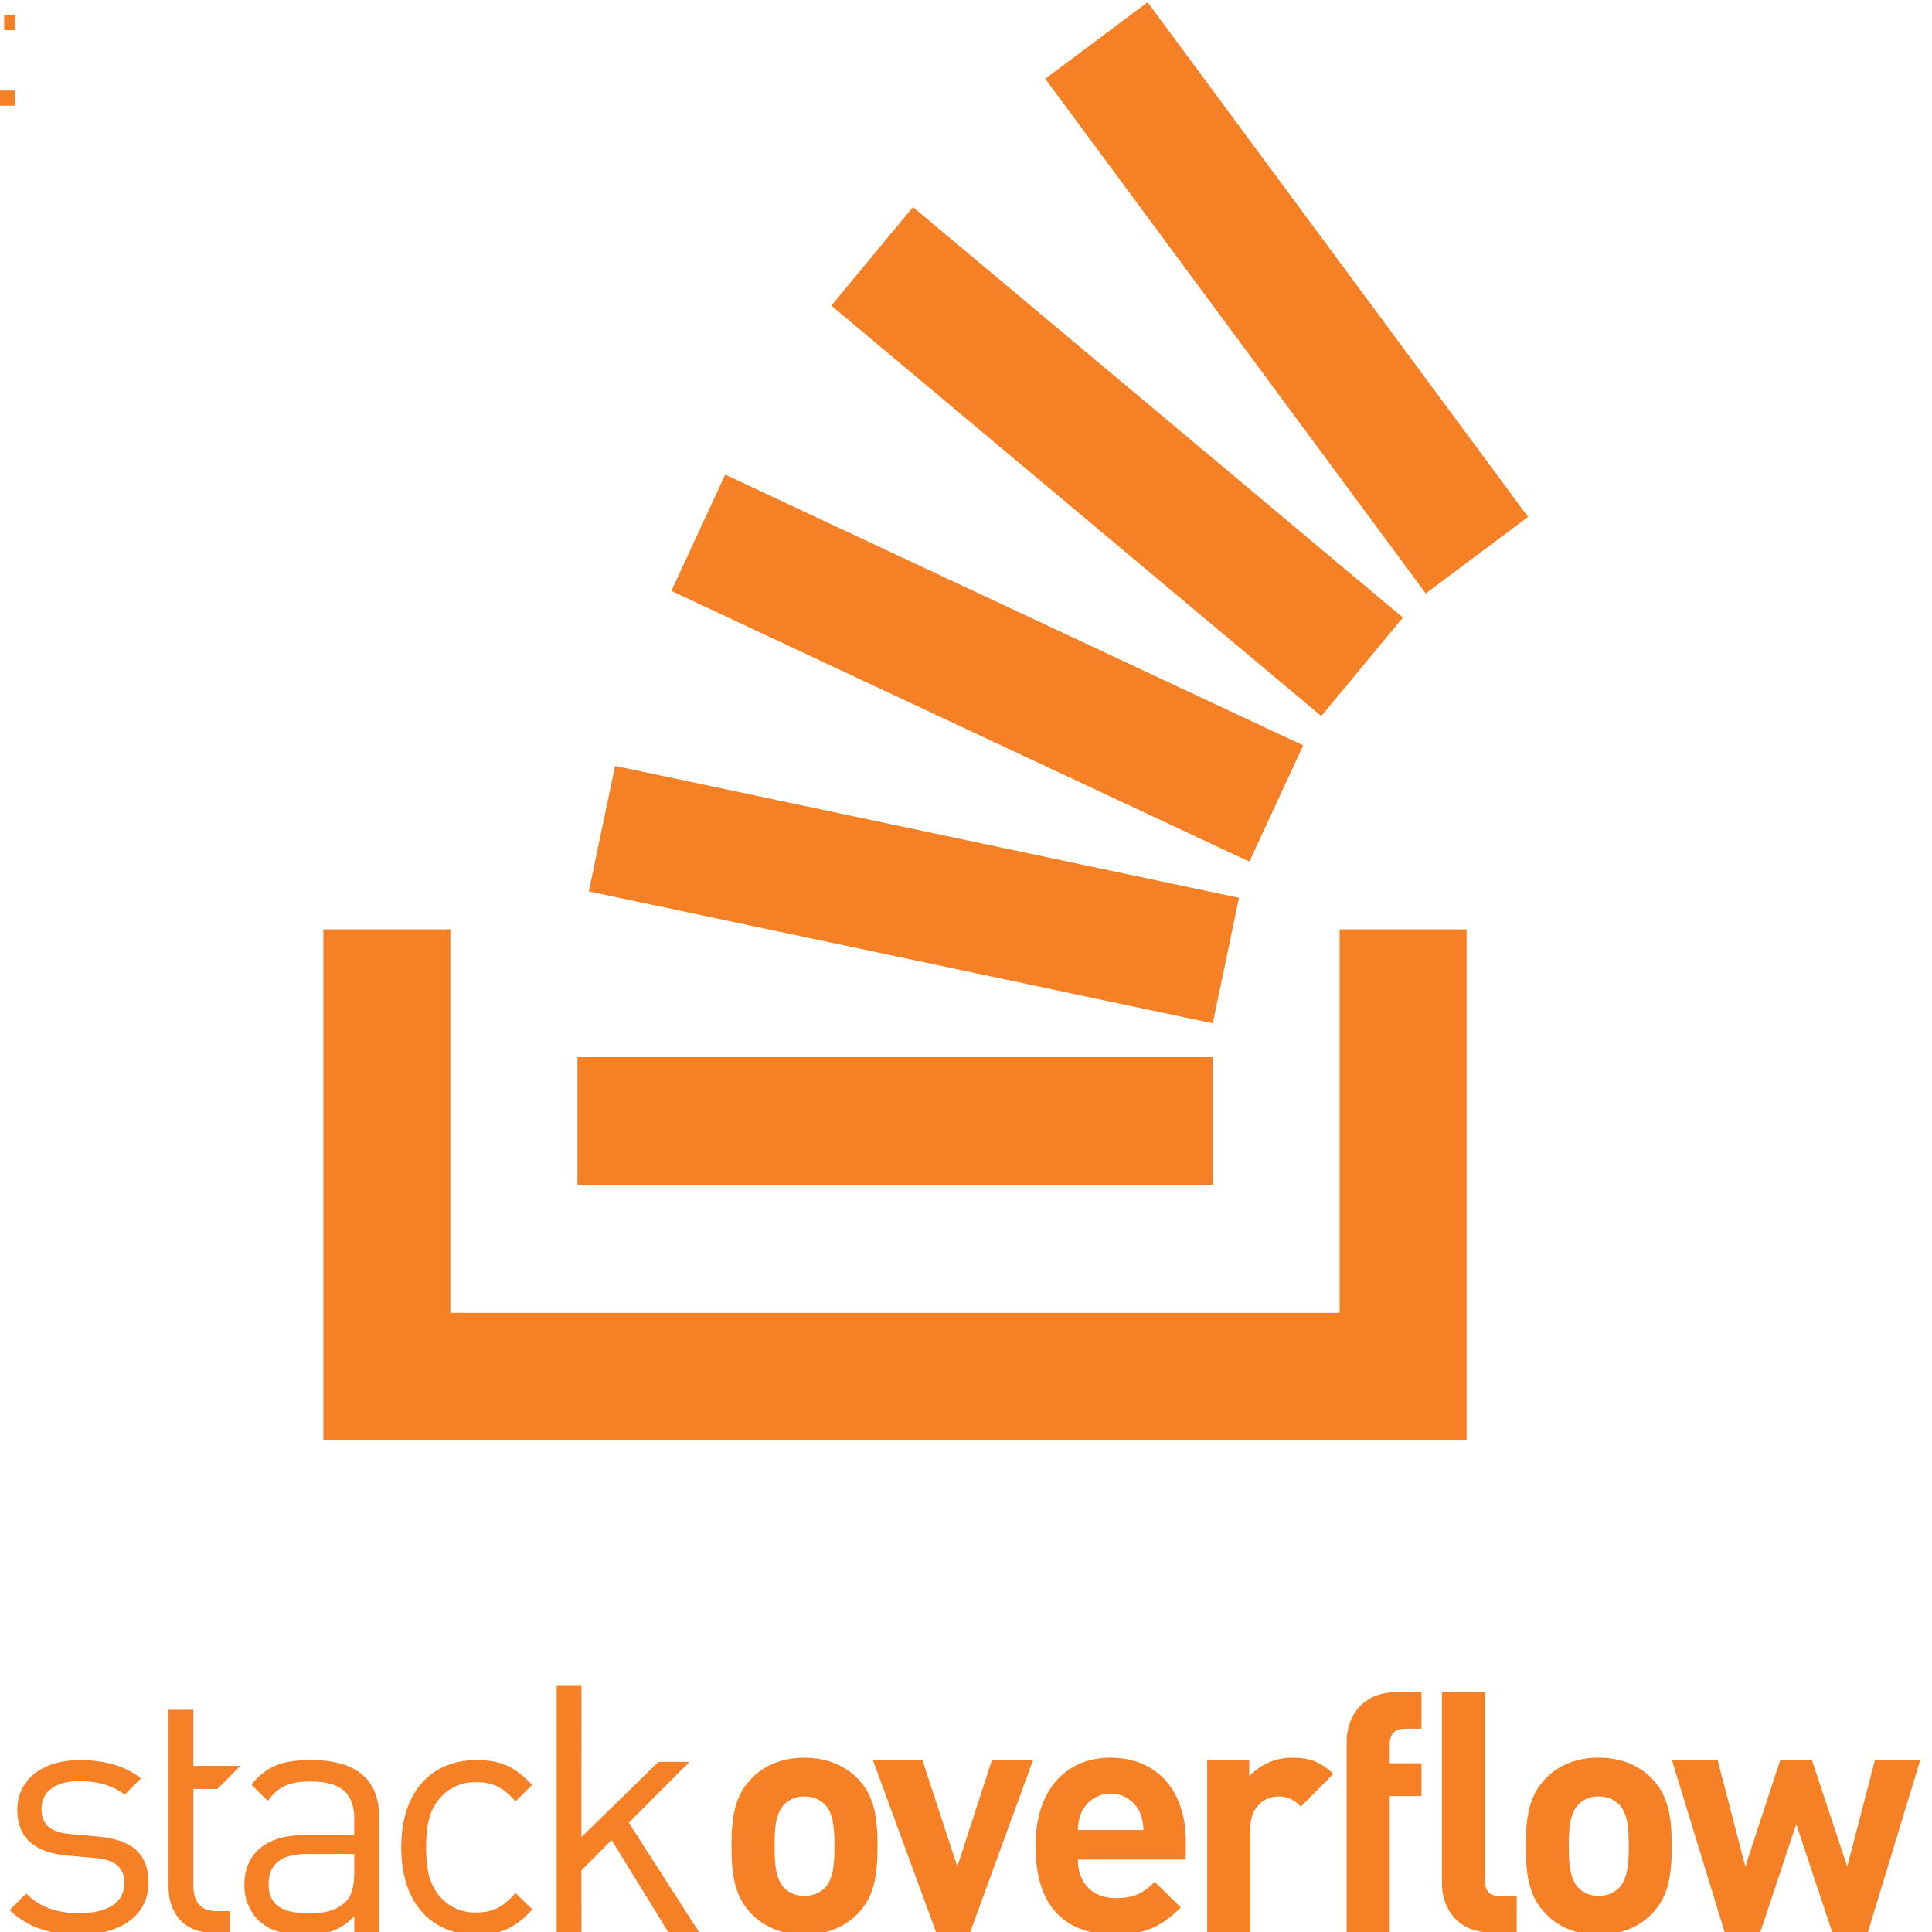
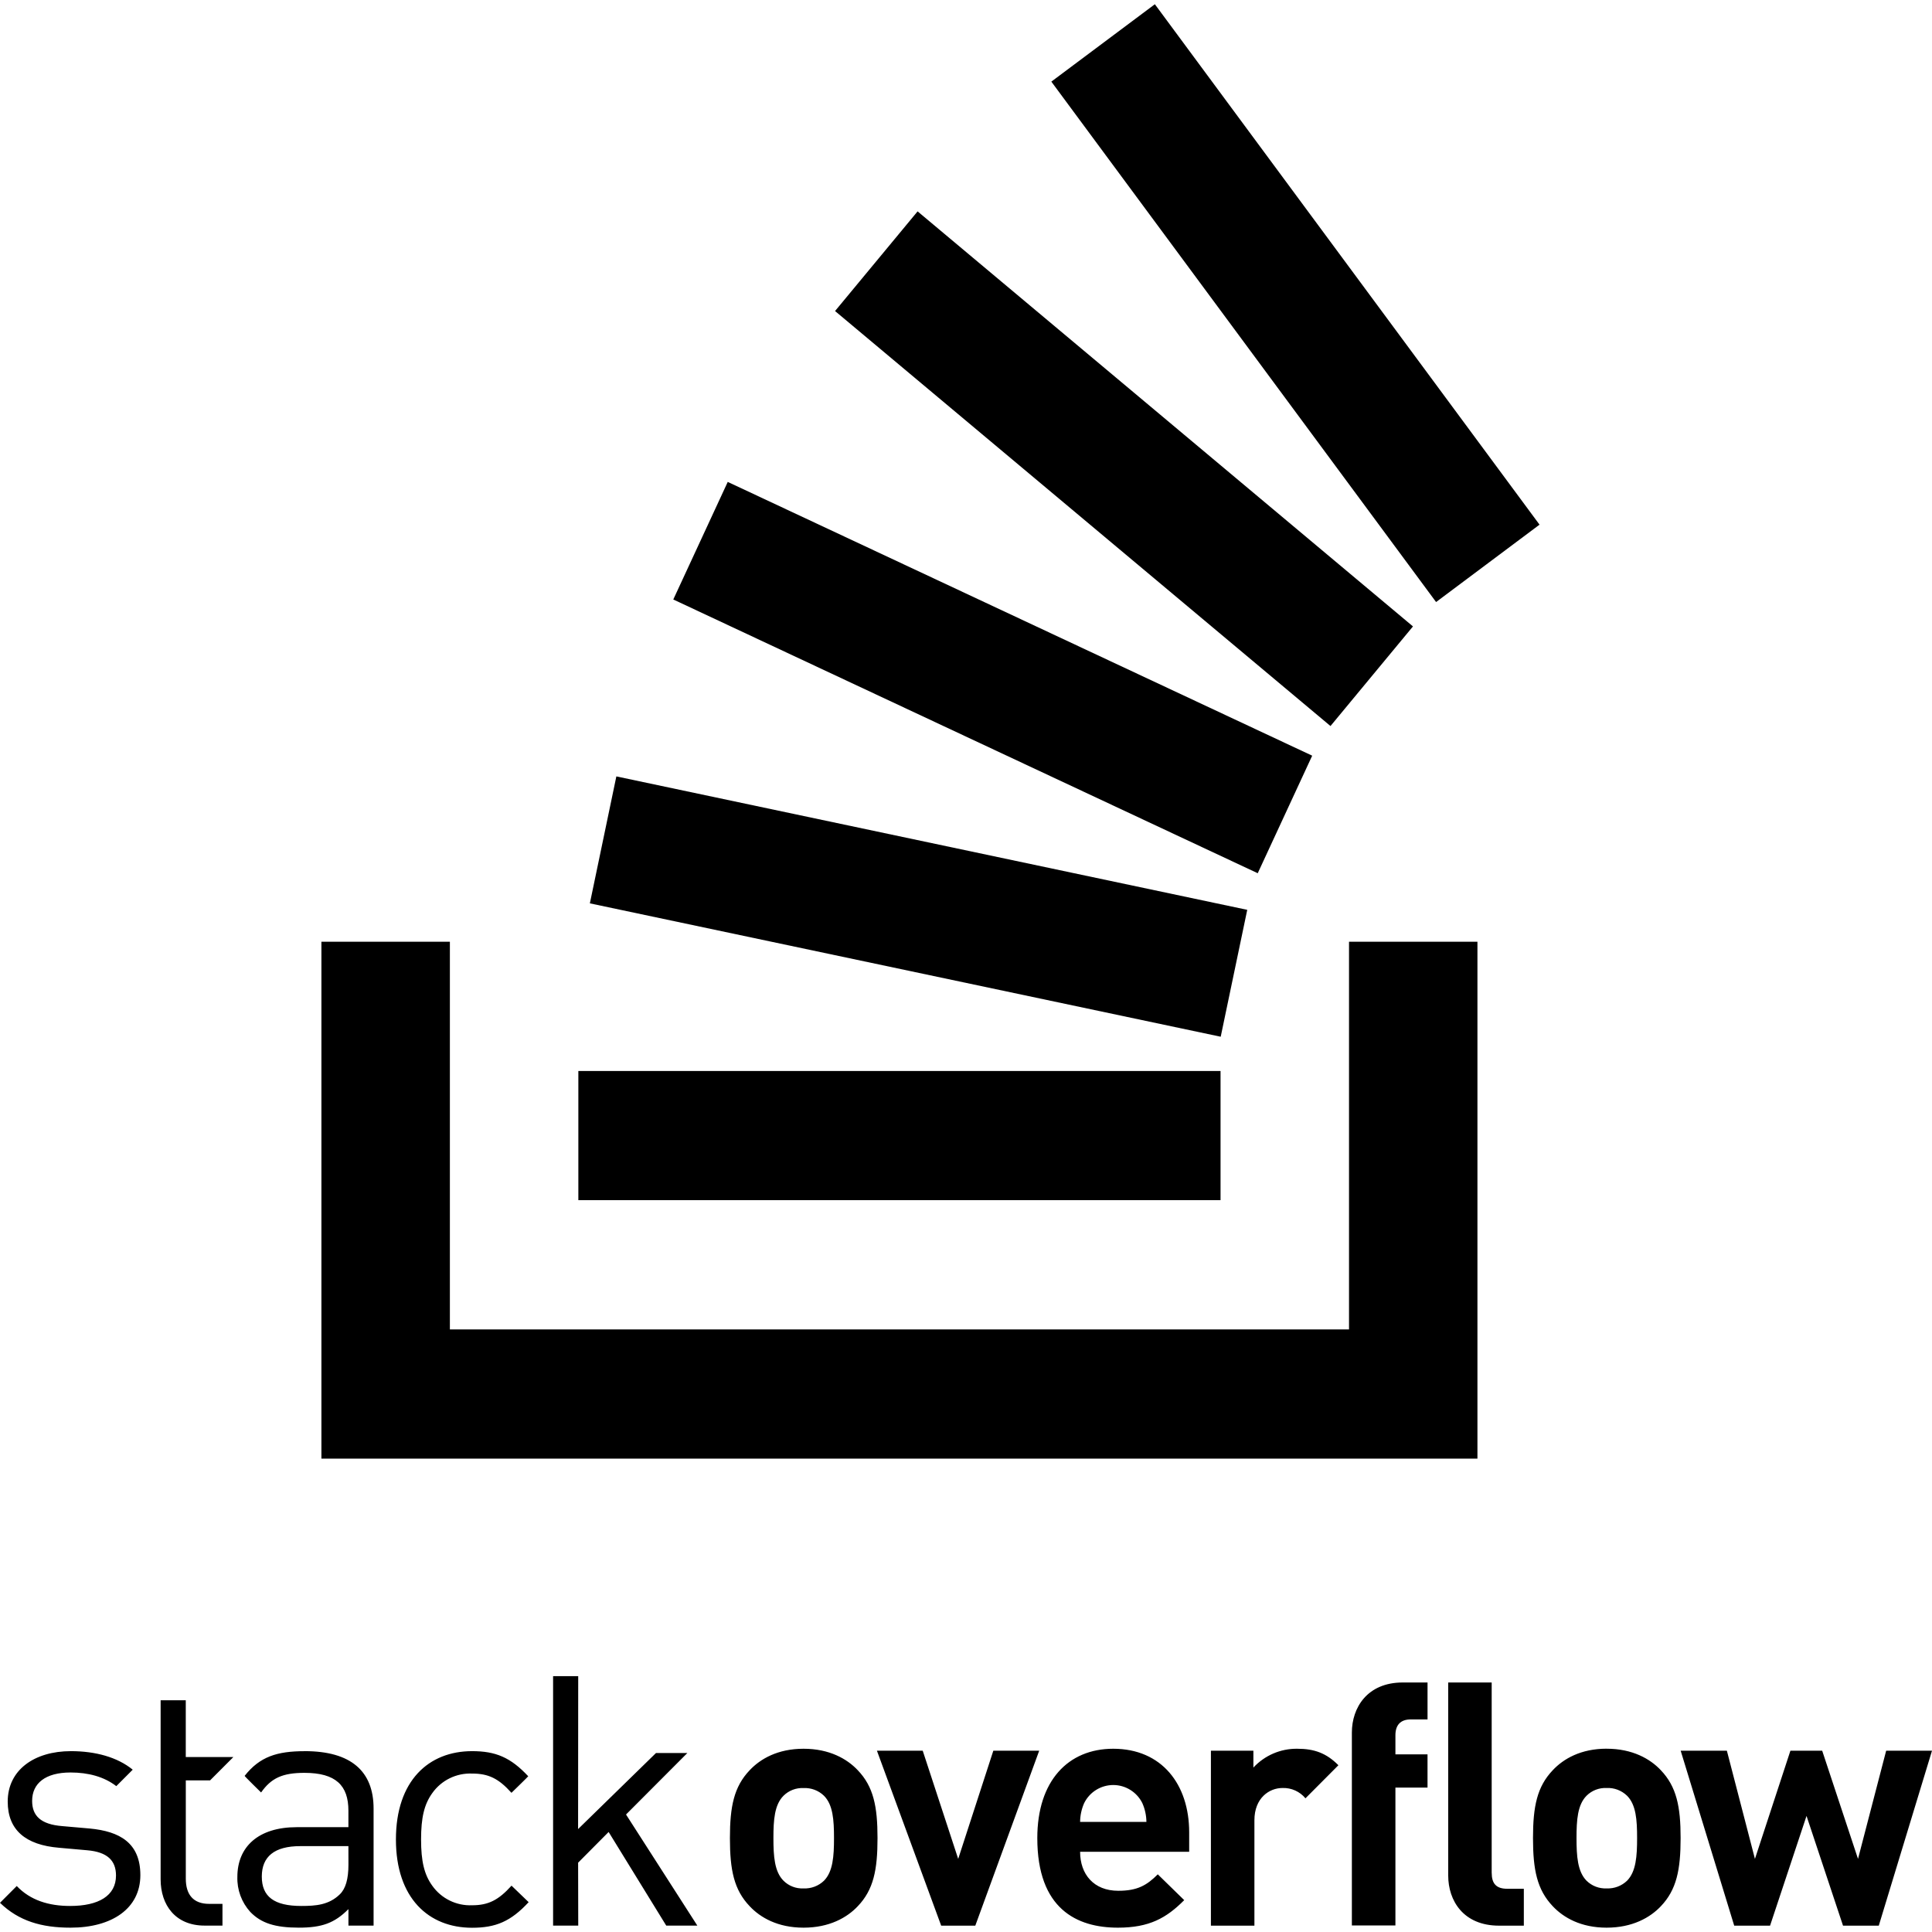
<svg xmlns="http://www.w3.org/2000/svg" viewBox="0 0 128 128">
-   <path style="fill-rule:nonzero;fill:#f58025;fill-opacity:1" d="m39.012 59.059 41.336 8.738 1.738-8.313-41.336-8.742Zm5.468-19.91 38.293 17.937 3.567-7.703-38.293-17.938ZM55.078 20.25 87.54 47.441l5.406-6.527-32.46-27.195ZM76.031.148l-6.781 5.07 25.21 34.098 6.778-5.07Zm-37.773 78.36h42.078v-8.465H38.258ZM0 6h1v1H0m.278-6H1v1H.278M6.52 121.68l-1.804-.16c-1.422-.114-1.97-.688-1.97-1.653 0-1.148.868-1.86 2.516-1.86 1.168 0 2.2.278 3 .895l1.075-1.078c-1.008-.824-2.45-1.215-4.051-1.215-2.403 0-4.14 1.239-4.14 3.305 0 1.86 1.167 2.844 3.362 3.027l1.856.164c1.3.114 1.875.665 1.875 1.653 0 1.332-1.145 1.996-3 1.996-1.395 0-2.606-.367-3.5-1.309l-1.098 1.102c1.235 1.195 2.723 1.629 4.621 1.629 2.723 0 4.575-1.262 4.575-3.442 0-2.113-1.348-2.87-3.317-3.054Zm14.09-5.07c-1.809 0-2.945.355-3.941 1.62-.016.02 1.078 1.086 1.078 1.086.664-.941 1.398-1.285 2.84-1.285 2.058 0 2.882.824 2.882 2.477v1.082h-3.386c-2.516 0-3.89 1.285-3.89 3.258a3.27 3.27 0 0 0 .847 2.297c.71.734 1.625 1.03 3.18 1.03 1.511 0 2.335-.296 3.25-1.214v1.078h1.648v-7.668c0-2.453-1.488-3.762-4.508-3.762Zm2.86 7.437c0 .941-.184 1.582-.57 1.95-.712.69-1.56.757-2.52.757-1.786 0-2.586-.617-2.586-1.926 0-1.308.824-1.996 2.52-1.996h3.155Zm8.101-5.969c1.074 0 1.738.32 2.582 1.262 0 0 1.105-1.074 1.098-1.086-1.157-1.238-2.137-1.645-3.68-1.645-2.84 0-4.988 1.93-4.988 5.786 0 3.855 2.148 5.785 4.988 5.785 1.555 0 2.539-.414 3.707-1.676l-1.121-1.082c-.848.941-1.512 1.285-2.586 1.285a3.042 3.042 0 0 1-2.61-1.285c-.527-.734-.73-1.606-.73-3.027 0-1.426.203-2.297.73-3.032a3.042 3.042 0 0 1 2.61-1.285Zm14.11-1.348h-2.055l-5.106 4.985.008-10.02H36.88v16.344h1.648l-.008-4.121 2-2.012 3.774 6.133h2.039l-4.672-7.277Zm7.609-.277c-1.688 0-2.828.66-3.528 1.406-1.03 1.079-1.297 2.375-1.297 4.446 0 2.09.266 3.386 1.297 4.465.7.746 1.84 1.406 3.528 1.406 1.691 0 2.851-.66 3.554-1.406 1.032-1.079 1.293-2.375 1.293-4.465 0-2.07-.261-3.368-1.293-4.446-.703-.746-1.863-1.406-3.554-1.406Zm1.34 8.645c-.36.347-.844.527-1.34.504a1.735 1.735 0 0 1-1.313-.504c-.594-.594-.66-1.606-.66-2.793 0-1.188.066-2.18.66-2.774a1.75 1.75 0 0 1 1.313-.504c.496-.023.98.157 1.34.504.59.594.656 1.586.656 2.774 0 1.187-.067 2.199-.656 2.793Zm11.097-8.516-2.3 7.086-2.325-7.086H57.82l4.211 11.461h2.235l4.187-11.461Zm7.856-.129c-2.961 0-4.977 2.11-4.977 5.852 0 4.64 2.586 5.87 5.285 5.87 2.059 0 3.18-.636 4.34-1.804l-1.73-1.691c-.727.726-1.34 1.078-2.59 1.078-1.602 0-2.5-1.078-2.5-2.555h7.148v-1.273c0-3.145-1.797-5.477-4.976-5.477Zm-2.172 4.793a3.11 3.11 0 0 1 .265-1.23 2.128 2.128 0 0 1 1.907-1.188c.808 0 1.547.461 1.906 1.188.172.386.262.808.266 1.23Zm11.355-3.562v-1.102h-2.785v11.461h2.852v-6.906c0-1.453.965-2.114 1.84-2.114.578-.02 1.132.23 1.503.676l2.16-2.168c-.788-.793-1.578-1.078-2.699-1.078a3.852 3.852 0 0 0-2.87 1.23Zm6.453-2.297v12.644h2.852v-9.035h2.105v-2.176h-2.105v-1.254c0-.66.328-1.035 1.008-1.035h1.097v-2.422h-1.625c-2.324 0-3.332 1.653-3.332 3.278Zm16.692 1.062c-1.688 0-2.828.66-3.531 1.41-1.028 1.079-1.293 2.375-1.293 4.442 0 2.09.265 3.386 1.293 4.469.703.746 1.843 1.406 3.53 1.406 1.688 0 2.852-.66 3.555-1.406 1.028-1.079 1.293-2.38 1.293-4.47 0-2.066-.265-3.362-1.293-4.44-.703-.75-1.867-1.41-3.554-1.41Zm1.34 8.649c-.36.343-.844.527-1.34.504a1.764 1.764 0 0 1-1.317-.504c-.59-.598-.656-1.61-.656-2.797 0-1.188.067-2.176.656-2.77a1.752 1.752 0 0 1 1.317-.508c.496-.023.98.16 1.34.508.59.594.656 1.582.656 2.77 0 1.187-.067 2.199-.656 2.797Zm16.976-8.516-1.844 7.086-2.347-7.086h-2.082l-2.324 7.086-1.84-7.086h-3.028l3.508 11.461h2.348l2.39-7.191 2.391 7.191h2.344l3.488-11.461ZM98.38 124.59v-12.48h-2.848v12.656c0 1.629.984 3.277 3.332 3.277h1.621v-2.418h-1.094c-.722 0-1.008-.352-1.008-1.035Zm-83.973-6.067 1.523-1.527h-3.117v-3.719h-1.648v11.73c0 1.677.96 3.032 2.883 3.032h1.168v-1.422h-.872c-1.05 0-1.53-.62-1.53-1.652v-6.442Zm74.347-56.949h8.414v33.867H21.422V61.574h8.418v25.403h58.914Zm0 0" />
+   <path d="m76.512.281-6.858 5.127 25.49 34.479 6.854-5.127L76.512.28zM60.793 14.004l-5.469 6.603 32.824 27.495 5.465-6.6-32.82-27.498zM48.215 31.928l-3.608 7.789 38.721 18.137 3.608-7.788-38.721-18.138zm-7.38 19.511-1.755 8.41 41.795 8.837 1.758-8.407-41.797-8.84zM21.294 62.393v34.244h76.59V62.393h-8.508v25.685h-59.57V62.393h-8.512zm17.023 8.562v8.56h42.547v-8.56H38.316zm-1.673 40.094v16.527h1.666l-.008-4.168 2.021-2.035 3.817 6.203h2.06l-4.724-7.36 4.064-4.075h-2.078l-5.162 5.04.008-10.132h-1.666zm56.29.42c-2.35 0-3.369 1.671-3.369 3.314v12.783h2.885v-9.134h2.127v-2.202H92.45v-1.267c0-.667.33-1.047 1.018-1.047h1.11v-2.447h-1.643zm3.014 0v12.797c0 1.647.995 3.314 3.37 3.314h1.64v-2.445H99.85c-.73 0-1.02-.357-1.02-1.047h-.002v-12.62h-2.88zm-85.306 1.18v11.86c0 1.696.971 3.067 2.916 3.067h1.181v-1.44h-.883c-1.061 0-1.546-.626-1.546-1.67v-6.513h1.61l1.54-1.543h-3.152v-3.762H10.64zm95.802 3.206c-1.706 0-2.86.668-3.57 1.426-1.04 1.091-1.309 2.402-1.309 4.492 0 2.114.27 3.425 1.31 4.52.71.754 1.862 1.42 3.567 1.42 1.707 0 2.883-.666 3.594-1.42 1.04-1.091 1.309-2.408 1.309-4.522 0-2.089-.27-3.398-1.309-4.488-.71-.758-1.886-1.426-3.592-1.426v-.002zm-53.207.004c-1.706 0-2.86.668-3.568 1.422-1.042 1.091-1.31 2.402-1.31 4.496 0 2.114.267 3.425 1.31 4.516.708.754 1.862 1.42 3.568 1.42 1.71 0 2.881-.666 3.592-1.42 1.044-1.091 1.309-2.402 1.309-4.516 0-2.093-.265-3.406-1.309-4.496-.71-.754-1.882-1.422-3.592-1.422zm20.518 0c-2.994 0-5.031 2.135-5.031 5.918 0 4.692 2.614 5.936 5.343 5.936 2.082 0 3.216-.643 4.39-1.824l-1.75-1.71c-.736.735-1.356 1.09-2.62 1.09-1.62 0-2.527-1.09-2.527-2.583h7.226v-1.288c0-3.18-1.817-5.539-5.031-5.539zm12.19 0a3.895 3.895 0 0 0-2.903 1.245l-.002.001v-1.115h-2.814v11.59h2.882v-6.984c0-1.47.977-2.137 1.862-2.137a1.892 1.892 0 0 1 1.52.684l2.183-2.192c-.797-.802-1.595-1.092-2.729-1.092zm-27.846.131 4.257 11.59h2.26l4.233-11.59H65.81l-2.327 7.166-2.35-7.166h-3.036zm53.25 0 3.547 11.59h2.375l2.416-7.271 2.418 7.271h2.369L128 115.99h-3.037l-1.865 7.166-2.373-7.166h-2.106l-2.35 7.166-1.859-7.166h-3.062zm-106.65.028c-2.43 0-4.188 1.252-4.188 3.341 0 1.881 1.18 2.876 3.4 3.06l1.877.167c1.315.115 1.897.673 1.897 1.672 0 1.347-1.16 2.017-3.036 2.017-1.41 0-2.635-.37-3.539-1.322L0 126.066c1.249 1.209 2.753 1.647 4.672 1.647 2.753 0 4.627-1.274 4.627-3.479 0-2.136-1.363-2.903-3.354-3.09l-1.824-.16c-1.438-.115-1.992-.696-1.992-1.671 0-1.161.877-1.881 2.543-1.881 1.18 0 2.224.28 3.033.904l1.088-1.09c-1.02-.833-2.477-1.228-4.096-1.228zm15.493 0v.002c-1.829 0-2.977.357-3.984 1.636-.016.02 1.09 1.1 1.09 1.1.671-.952 1.413-1.3 2.871-1.3 2.08 0 2.914.834 2.914 2.505v1.094h-3.424c-2.544 0-3.933 1.3-3.933 3.295a3.306 3.306 0 0 0 .857 2.322c.718.742 1.643 1.04 3.215 1.04 1.528 0 2.362-.3 3.287-1.228v1.092h1.666v-7.754c0-2.48-1.505-3.804-4.559-3.804zm11.084 0c-2.871 0-5.045 1.952-5.045 5.851 0 3.898 2.174 5.85 5.045 5.85 1.573 0 2.567-.42 3.748-1.696l-1.134-1.093c-.858.951-1.528 1.299-2.614 1.299a3.076 3.076 0 0 1-2.64-1.3c-.533-.741-.739-1.623-.739-3.06 0-1.442.206-2.323.739-3.066a3.076 3.076 0 0 1 2.64-1.3c1.086 0 1.756.324 2.61 1.276 0 0 1.118-1.085 1.111-1.097-1.17-1.252-2.16-1.664-3.72-1.664zm42.479 2.244c.817 0 1.565.466 1.928 1.2.174.391.265.818.27 1.245H71.56a3.145 3.145 0 0 1 .267-1.244 2.152 2.152 0 0 1 1.928-1.201zm32.69.197c.5-.023.989.162 1.353.514.596.6.664 1.6.664 2.8 0 1.2-.069 2.224-.664 2.829a1.84 1.84 0 0 1-1.354.51 1.784 1.784 0 0 1-1.332-.51c-.596-.605-.664-1.628-.664-2.829 0-1.2.069-2.2.664-2.8a1.772 1.772 0 0 1 1.332-.514zm-53.208.004c.502-.023.99.159 1.354.51.596.6.664 1.603.664 2.804 0 1.2-.069 2.224-.664 2.825a1.83 1.83 0 0 1-1.354.51 1.754 1.754 0 0 1-1.328-.51c-.6-.601-.668-1.624-.668-2.825 0-1.2.068-2.204.668-2.804a1.77 1.77 0 0 1 1.328-.51zm-33.343 3.848h3.189l.002 1.228c0 .952-.186 1.599-.576 1.97-.72.698-1.578.766-2.549.766-1.806 0-2.615-.623-2.615-1.947 0-1.322.834-2.017 2.549-2.017z" />
</svg>
